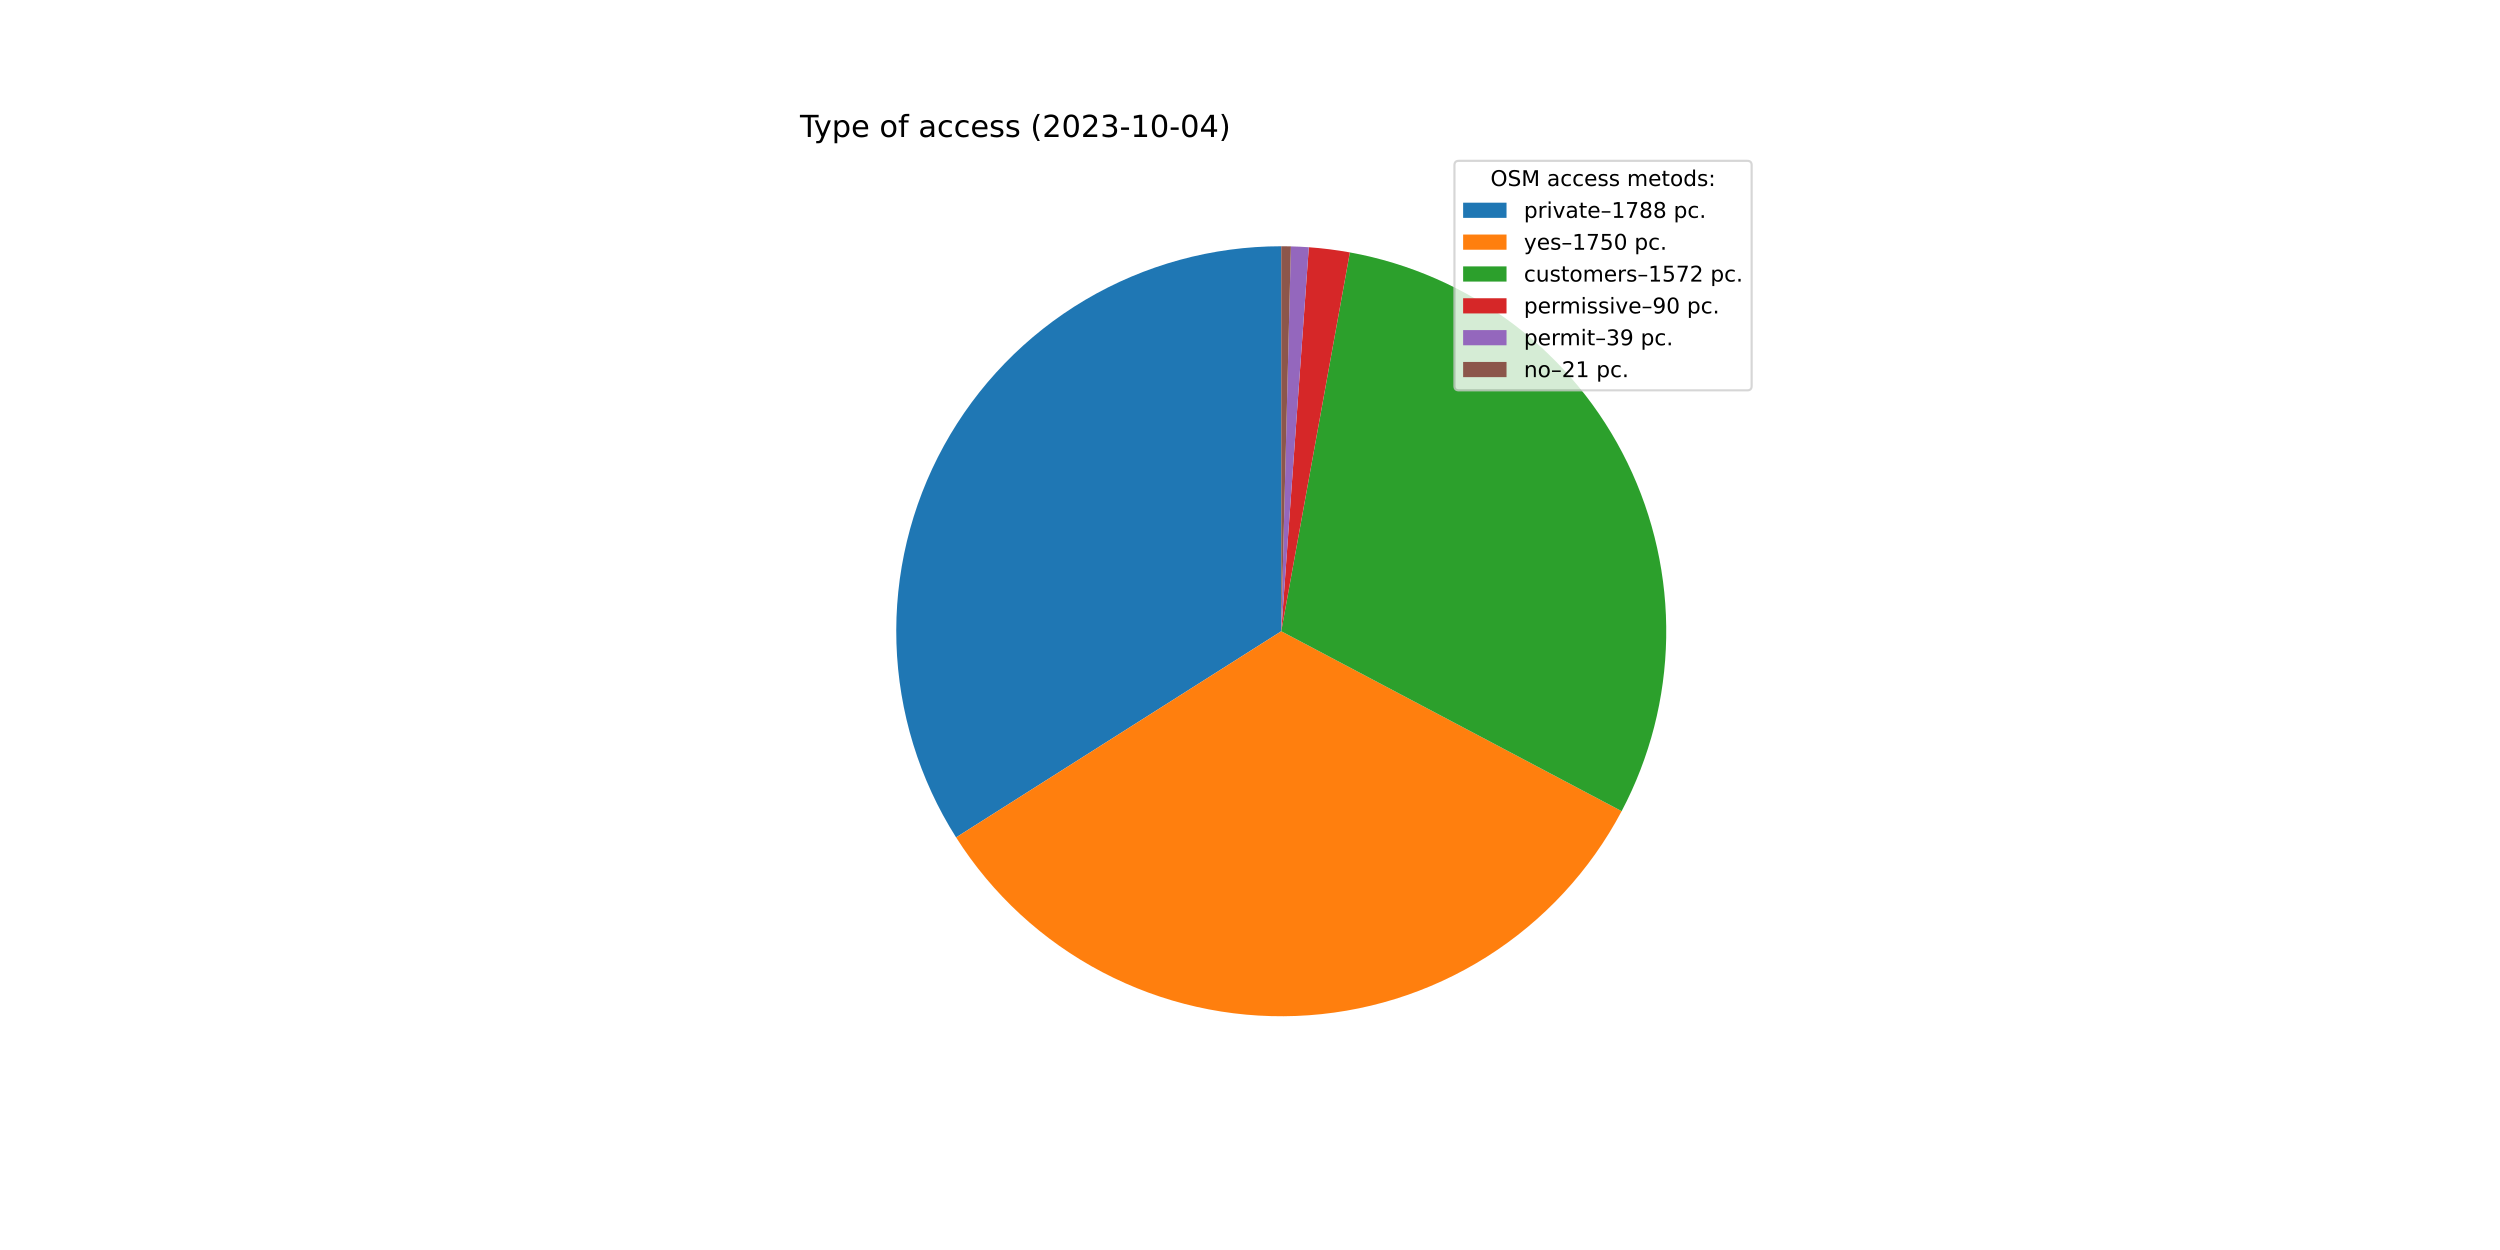
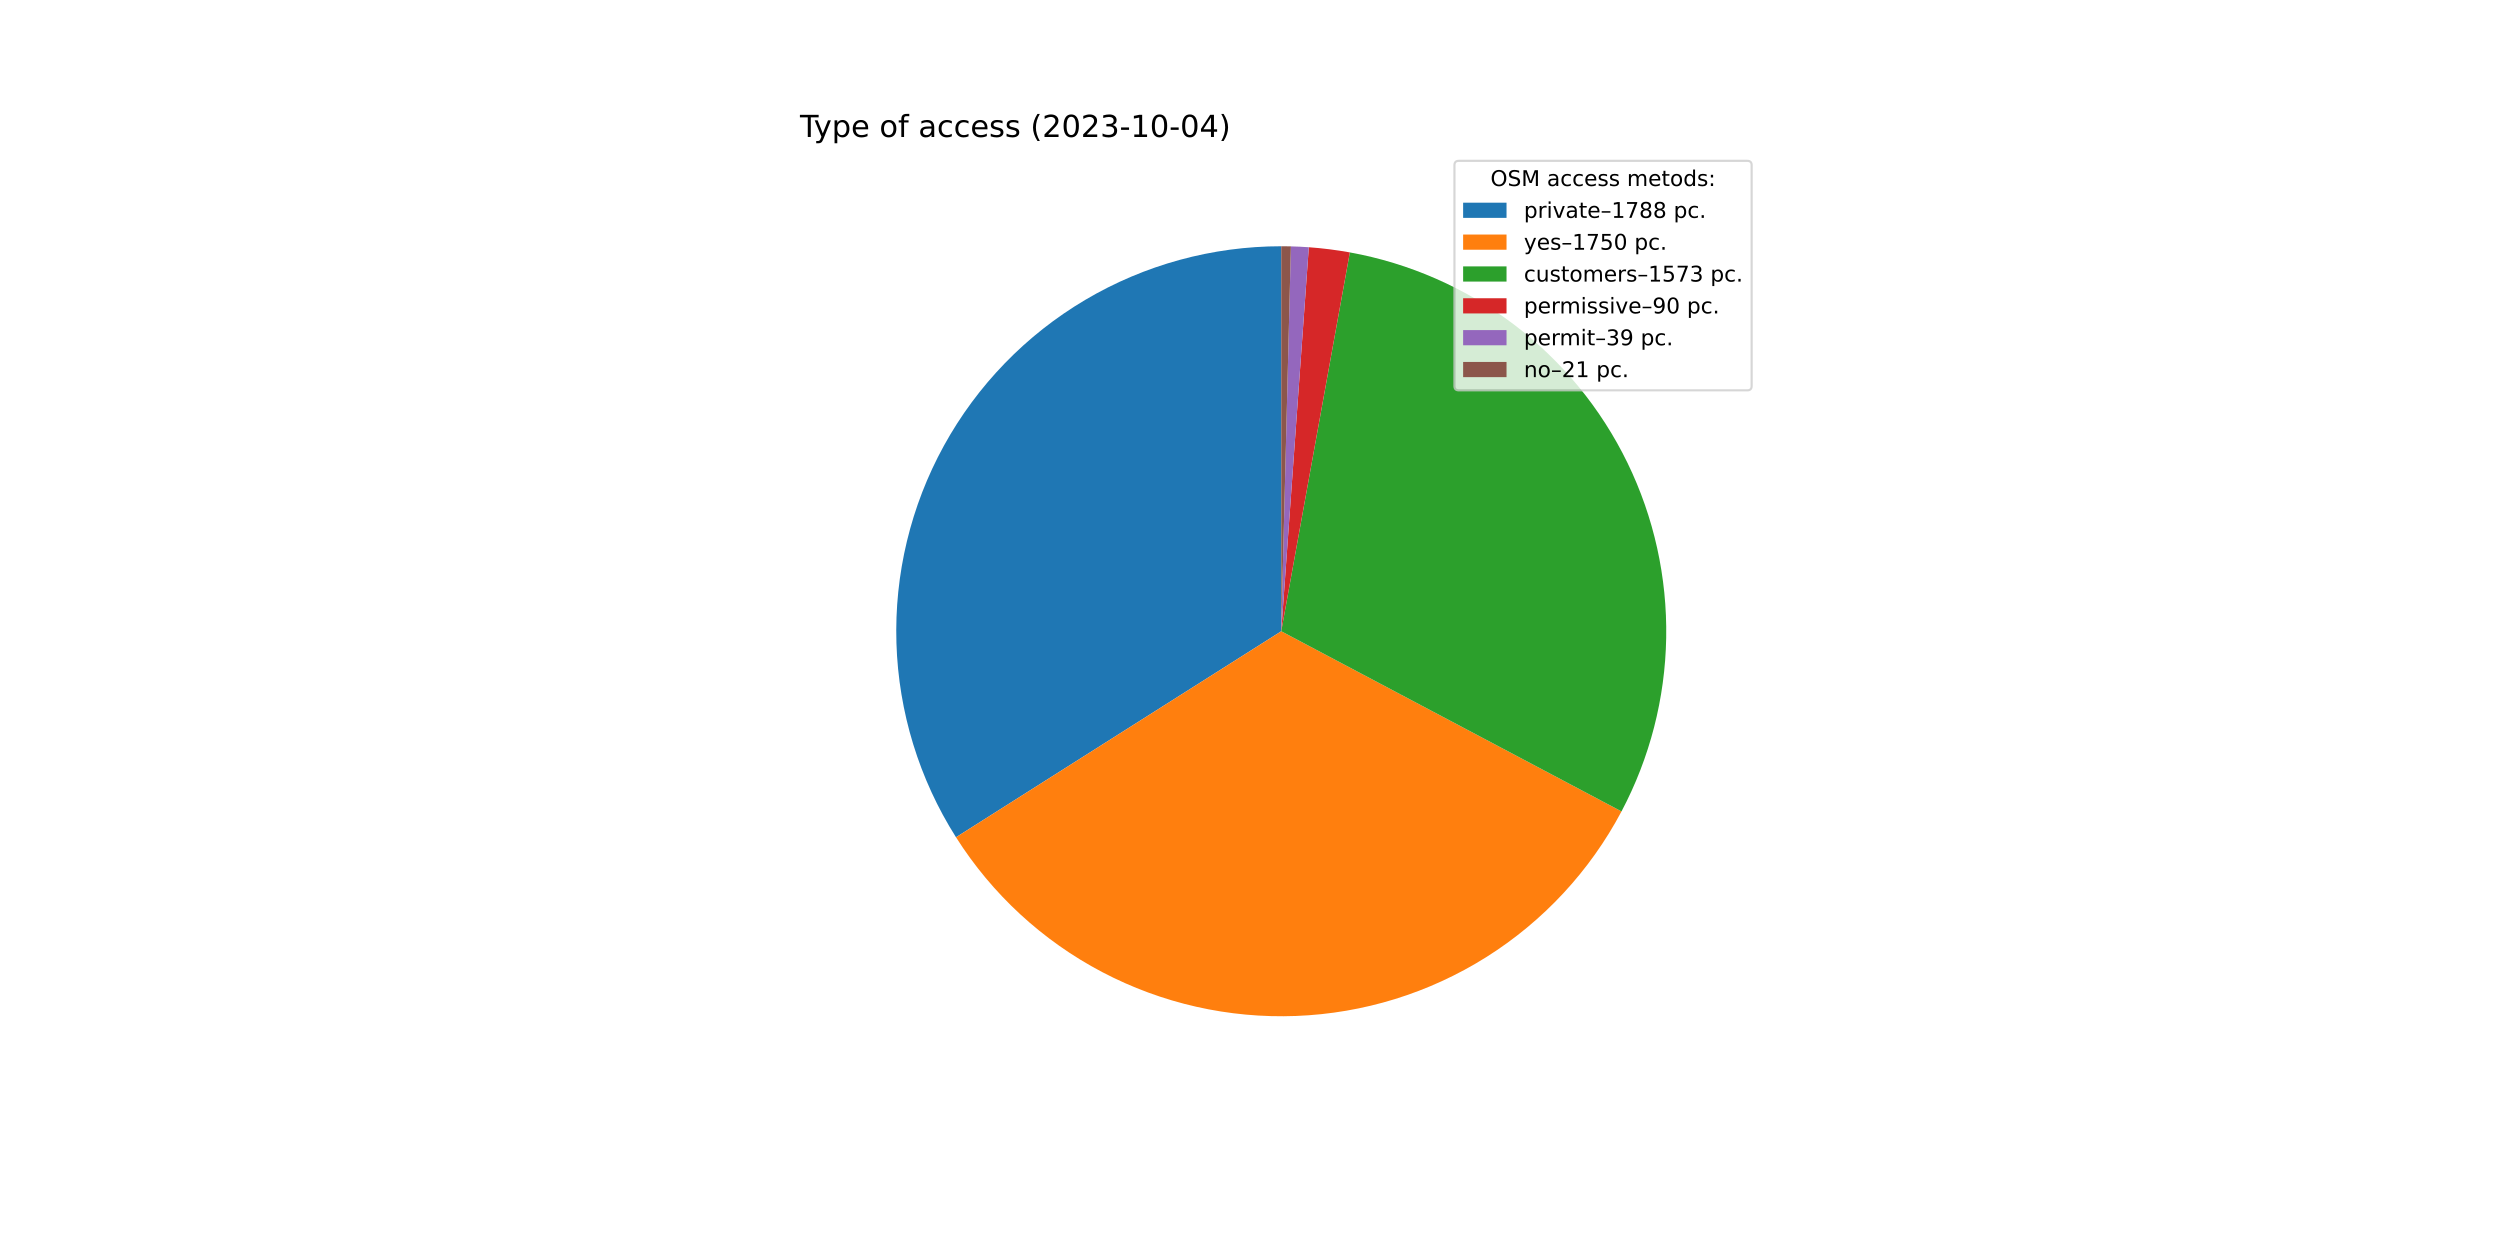
<svg xmlns="http://www.w3.org/2000/svg" xmlns:xlink="http://www.w3.org/1999/xlink" width="1152pt" height="576pt" viewBox="0 0 1152 576" version="1.1">
  <defs>
    <style type="text/css">*{stroke-linejoin: round; stroke-linecap: butt}</style>
  </defs>
  <g id="figure_1">
    <g id="patch_1">
      <path d="M 0 576  L 1152 576  L 1152 0  L 0 0  z " style="fill: #ffffff" />
    </g>
    <g id="axes_1">
      <g id="patch_2">
-         <path d="M 590.4 113.472  C 558.638 113.472 527.451 122.002 500.11 138.167  C 472.769 154.332 450.265 177.546 434.957 205.376  C 419.648 233.206 412.091 264.642 413.078 296.389  C 414.064 328.136 423.558 359.043 440.564 385.868  L 590.4 290.88  L 590.4 113.472  z " style="fill: #1f77b4" />
+         <path d="M 590.4 113.472  C 558.644 113.472 527.463 121.998 500.126 138.158  C 472.788 154.317 450.285 177.523 434.974 205.344  C 419.663 233.166 412.099 264.594 413.076 296.335  C 414.052 328.076 423.534 358.98 440.526 385.808  L 590.4 290.88  L 590.4 113.472  z " style="fill: #1f77b4" />
      </g>
      <g id="patch_3">
-         <path d="M 440.564 385.868  C 457.205 412.118 480.455 433.539 507.976 447.978  C 535.497 462.418 566.336 469.375 597.391 468.15  C 628.447 466.925 658.642 457.561 684.94 440.999  C 711.239 424.437 732.73 401.251 747.252 373.773  L 590.4 290.88  L 440.564 385.868  z " style="fill: #ff7f0e" />
+         <path d="M 440.526 385.808  C 457.152 412.058 480.388 433.486 507.897 447.937  C 535.406 462.387 566.234 469.36 597.284 468.154  C 628.334 466.949 658.529 457.606 684.835 441.065  C 711.14 424.525 732.644 401.36 747.185 373.899  L 590.4 290.88  L 440.526 385.808  z " style="fill: #ff7f0e" />
      </g>
      <g id="patch_4">
-         <path d="M 747.252 373.773  C 760.282 349.116 767.317 321.731 767.783 293.847  C 768.25 265.963 762.134 238.357 749.936 213.279  C 737.737 188.2 719.795 166.348 697.571 149.501  C 675.346 132.654 649.459 121.282 622.018 116.312  L 590.4 290.88  L 747.252 373.773  z " style="fill: #2ca02c" />
+         <path d="M 747.185 373.899  C 760.241 349.241 767.298 321.848 767.781 293.952  C 768.265 266.056 762.16 238.435 749.966 213.34  C 737.771 188.246 719.827 166.378 697.595 149.52  C 675.364 132.661 649.466 121.283 622.012 116.311  L 590.4 290.88  L 747.185 373.899  z " style="fill: #2ca02c" />
      </g>
      <g id="patch_5">
-         <path d="M 622.018 116.312  C 618.89 115.746 615.747 115.263 612.593 114.866  C 609.439 114.468 606.275 114.155 603.104 113.927  L 590.4 290.88  L 622.018 116.312  z " style="fill: #d62728" />
+         <path d="M 622.012 116.311  C 618.884 115.745 615.742 115.263 612.589 114.865  C 609.435 114.468 606.272 114.155 603.102 113.927  L 590.4 290.88  L 622.012 116.311  z " style="fill: #d62728" />
      </g>
      <g id="patch_6">
-         <path d="M 603.104 113.927  C 601.73 113.829 600.355 113.746 598.979 113.68  C 597.603 113.613 596.227 113.562 594.85 113.528  L 590.4 290.88  L 603.104 113.927  z " style="fill: #9467bd" />
+         <path d="M 603.102 113.927  C 601.728 113.829 600.353 113.746 598.978 113.679  C 597.602 113.613 596.226 113.562 594.849 113.528  L 590.4 290.88  L 603.102 113.927  z " style="fill: #9467bd" />
      </g>
      <g id="patch_7">
-         <path d="M 594.85 113.528  C 594.108 113.509 593.367 113.495 592.625 113.486  C 591.883 113.477 591.142 113.472 590.4 113.472  L 590.4 290.88  L 594.85 113.528  z " style="fill: #8c564b" />
+         <path d="M 594.849 113.528  C 594.108 113.509 593.366 113.495 592.625 113.486  C 591.883 113.477 591.142 113.472 590.4 113.472  L 590.4 290.88  L 594.849 113.528  z " style="fill: #8c564b" />
      </g>
      <g id="matplotlib.axis_1" />
      <g id="matplotlib.axis_2" />
      <g id="text_1">
        <g transform="translate(368.64 63.12)scale(0.14 -0.14)">
          <defs>
            <path id="DejaVuSans-54" d="M -19 4666  L 3928 4666  L 3928 4134  L 2272 4134  L 2272 0  L 1638 0  L 1638 4134  L -19 4134  L -19 4666  z " transform="scale(0.015625)" />
            <path id="DejaVuSans-79" d="M 2059 -325  Q 1816 -950 1584 -1140  Q 1353 -1331 966 -1331  L 506 -1331  L 506 -850  L 844 -850  Q 1081 -850 1212 -737  Q 1344 -625 1503 -206  L 1606 56  L 191 3500  L 800 3500  L 1894 763  L 2988 3500  L 3597 3500  L 2059 -325  z " transform="scale(0.015625)" />
            <path id="DejaVuSans-70" d="M 1159 525  L 1159 -1331  L 581 -1331  L 581 3500  L 1159 3500  L 1159 2969  Q 1341 3281 1617 3432  Q 1894 3584 2278 3584  Q 2916 3584 3314 3078  Q 3713 2572 3713 1747  Q 3713 922 3314 415  Q 2916 -91 2278 -91  Q 1894 -91 1617 61  Q 1341 213 1159 525  z M 3116 1747  Q 3116 2381 2855 2742  Q 2594 3103 2138 3103  Q 1681 3103 1420 2742  Q 1159 2381 1159 1747  Q 1159 1113 1420 752  Q 1681 391 2138 391  Q 2594 391 2855 752  Q 3116 1113 3116 1747  z " transform="scale(0.015625)" />
            <path id="DejaVuSans-65" d="M 3597 1894  L 3597 1613  L 953 1613  Q 991 1019 1311 708  Q 1631 397 2203 397  Q 2534 397 2845 478  Q 3156 559 3463 722  L 3463 178  Q 3153 47 2828 -22  Q 2503 -91 2169 -91  Q 1331 -91 842 396  Q 353 884 353 1716  Q 353 2575 817 3079  Q 1281 3584 2069 3584  Q 2775 3584 3186 3129  Q 3597 2675 3597 1894  z M 3022 2063  Q 3016 2534 2758 2815  Q 2500 3097 2075 3097  Q 1594 3097 1305 2825  Q 1016 2553 972 2059  L 3022 2063  z " transform="scale(0.015625)" />
            <path id="DejaVuSans-20" transform="scale(0.015625)" />
            <path id="DejaVuSans-6f" d="M 1959 3097  Q 1497 3097 1228 2736  Q 959 2375 959 1747  Q 959 1119 1226 758  Q 1494 397 1959 397  Q 2419 397 2687 759  Q 2956 1122 2956 1747  Q 2956 2369 2687 2733  Q 2419 3097 1959 3097  z M 1959 3584  Q 2709 3584 3137 3096  Q 3566 2609 3566 1747  Q 3566 888 3137 398  Q 2709 -91 1959 -91  Q 1206 -91 779 398  Q 353 888 353 1747  Q 353 2609 779 3096  Q 1206 3584 1959 3584  z " transform="scale(0.015625)" />
            <path id="DejaVuSans-66" d="M 2375 4863  L 2375 4384  L 1825 4384  Q 1516 4384 1395 4259  Q 1275 4134 1275 3809  L 1275 3500  L 2222 3500  L 2222 3053  L 1275 3053  L 1275 0  L 697 0  L 697 3053  L 147 3053  L 147 3500  L 697 3500  L 697 3744  Q 697 4328 969 4595  Q 1241 4863 1831 4863  L 2375 4863  z " transform="scale(0.015625)" />
            <path id="DejaVuSans-61" d="M 2194 1759  Q 1497 1759 1228 1600  Q 959 1441 959 1056  Q 959 750 1161 570  Q 1363 391 1709 391  Q 2188 391 2477 730  Q 2766 1069 2766 1631  L 2766 1759  L 2194 1759  z M 3341 1997  L 3341 0  L 2766 0  L 2766 531  Q 2569 213 2275 61  Q 1981 -91 1556 -91  Q 1019 -91 701 211  Q 384 513 384 1019  Q 384 1609 779 1909  Q 1175 2209 1959 2209  L 2766 2209  L 2766 2266  Q 2766 2663 2505 2880  Q 2244 3097 1772 3097  Q 1472 3097 1187 3025  Q 903 2953 641 2809  L 641 3341  Q 956 3463 1253 3523  Q 1550 3584 1831 3584  Q 2591 3584 2966 3190  Q 3341 2797 3341 1997  z " transform="scale(0.015625)" />
            <path id="DejaVuSans-63" d="M 3122 3366  L 3122 2828  Q 2878 2963 2633 3030  Q 2388 3097 2138 3097  Q 1578 3097 1268 2742  Q 959 2388 959 1747  Q 959 1106 1268 751  Q 1578 397 2138 397  Q 2388 397 2633 464  Q 2878 531 3122 666  L 3122 134  Q 2881 22 2623 -34  Q 2366 -91 2075 -91  Q 1284 -91 818 406  Q 353 903 353 1747  Q 353 2603 823 3093  Q 1294 3584 2113 3584  Q 2378 3584 2631 3529  Q 2884 3475 3122 3366  z " transform="scale(0.015625)" />
            <path id="DejaVuSans-73" d="M 2834 3397  L 2834 2853  Q 2591 2978 2328 3040  Q 2066 3103 1784 3103  Q 1356 3103 1142 2972  Q 928 2841 928 2578  Q 928 2378 1081 2264  Q 1234 2150 1697 2047  L 1894 2003  Q 2506 1872 2764 1633  Q 3022 1394 3022 966  Q 3022 478 2636 193  Q 2250 -91 1575 -91  Q 1294 -91 989 -36  Q 684 19 347 128  L 347 722  Q 666 556 975 473  Q 1284 391 1588 391  Q 1994 391 2212 530  Q 2431 669 2431 922  Q 2431 1156 2273 1281  Q 2116 1406 1581 1522  L 1381 1569  Q 847 1681 609 1914  Q 372 2147 372 2553  Q 372 3047 722 3315  Q 1072 3584 1716 3584  Q 2034 3584 2315 3537  Q 2597 3491 2834 3397  z " transform="scale(0.015625)" />
            <path id="DejaVuSans-28" d="M 1984 4856  Q 1566 4138 1362 3434  Q 1159 2731 1159 2009  Q 1159 1288 1364 580  Q 1569 -128 1984 -844  L 1484 -844  Q 1016 -109 783 600  Q 550 1309 550 2009  Q 550 2706 781 3412  Q 1013 4119 1484 4856  L 1984 4856  z " transform="scale(0.015625)" />
            <path id="DejaVuSans-32" d="M 1228 531  L 3431 531  L 3431 0  L 469 0  L 469 531  Q 828 903 1448 1529  Q 2069 2156 2228 2338  Q 2531 2678 2651 2914  Q 2772 3150 2772 3378  Q 2772 3750 2511 3984  Q 2250 4219 1831 4219  Q 1534 4219 1204 4116  Q 875 4013 500 3803  L 500 4441  Q 881 4594 1212 4672  Q 1544 4750 1819 4750  Q 2544 4750 2975 4387  Q 3406 4025 3406 3419  Q 3406 3131 3298 2873  Q 3191 2616 2906 2266  Q 2828 2175 2409 1742  Q 1991 1309 1228 531  z " transform="scale(0.015625)" />
            <path id="DejaVuSans-30" d="M 2034 4250  Q 1547 4250 1301 3770  Q 1056 3291 1056 2328  Q 1056 1369 1301 889  Q 1547 409 2034 409  Q 2525 409 2770 889  Q 3016 1369 3016 2328  Q 3016 3291 2770 3770  Q 2525 4250 2034 4250  z M 2034 4750  Q 2819 4750 3233 4129  Q 3647 3509 3647 2328  Q 3647 1150 3233 529  Q 2819 -91 2034 -91  Q 1250 -91 836 529  Q 422 1150 422 2328  Q 422 3509 836 4129  Q 1250 4750 2034 4750  z " transform="scale(0.015625)" />
            <path id="DejaVuSans-33" d="M 2597 2516  Q 3050 2419 3304 2112  Q 3559 1806 3559 1356  Q 3559 666 3084 287  Q 2609 -91 1734 -91  Q 1441 -91 1130 -33  Q 819 25 488 141  L 488 750  Q 750 597 1062 519  Q 1375 441 1716 441  Q 2309 441 2620 675  Q 2931 909 2931 1356  Q 2931 1769 2642 2001  Q 2353 2234 1838 2234  L 1294 2234  L 1294 2753  L 1863 2753  Q 2328 2753 2575 2939  Q 2822 3125 2822 3475  Q 2822 3834 2567 4026  Q 2313 4219 1838 4219  Q 1578 4219 1281 4162  Q 984 4106 628 3988  L 628 4550  Q 988 4650 1302 4700  Q 1616 4750 1894 4750  Q 2613 4750 3031 4423  Q 3450 4097 3450 3541  Q 3450 3153 3228 2886  Q 3006 2619 2597 2516  z " transform="scale(0.015625)" />
            <path id="DejaVuSans-2d" d="M 313 2009  L 1997 2009  L 1997 1497  L 313 1497  L 313 2009  z " transform="scale(0.015625)" />
            <path id="DejaVuSans-31" d="M 794 531  L 1825 531  L 1825 4091  L 703 3866  L 703 4441  L 1819 4666  L 2450 4666  L 2450 531  L 3481 531  L 3481 0  L 794 0  L 794 531  z " transform="scale(0.015625)" />
            <path id="DejaVuSans-34" d="M 2419 4116  L 825 1625  L 2419 1625  L 2419 4116  z M 2253 4666  L 3047 4666  L 3047 1625  L 3713 1625  L 3713 1100  L 3047 1100  L 3047 0  L 2419 0  L 2419 1100  L 313 1100  L 313 1709  L 2253 4666  z " transform="scale(0.015625)" />
            <path id="DejaVuSans-29" d="M 513 4856  L 1013 4856  Q 1481 4119 1714 3412  Q 1947 2706 1947 2009  Q 1947 1309 1714 600  Q 1481 -109 1013 -844  L 513 -844  Q 928 -128 1133 580  Q 1338 1288 1338 2009  Q 1338 2731 1133 3434  Q 928 4138 513 4856  z " transform="scale(0.015625)" />
          </defs>
          <use xlink:href="#DejaVuSans-54" />
          <use xlink:href="#DejaVuSans-79" x="45.459" />
          <use xlink:href="#DejaVuSans-70" x="104.639" />
          <use xlink:href="#DejaVuSans-65" x="168.115" />
          <use xlink:href="#DejaVuSans-20" x="229.639" />
          <use xlink:href="#DejaVuSans-6f" x="261.426" />
          <use xlink:href="#DejaVuSans-66" x="322.607" />
          <use xlink:href="#DejaVuSans-20" x="357.812" />
          <use xlink:href="#DejaVuSans-61" x="389.6" />
          <use xlink:href="#DejaVuSans-63" x="450.879" />
          <use xlink:href="#DejaVuSans-63" x="505.859" />
          <use xlink:href="#DejaVuSans-65" x="560.84" />
          <use xlink:href="#DejaVuSans-73" x="622.363" />
          <use xlink:href="#DejaVuSans-73" x="674.463" />
          <use xlink:href="#DejaVuSans-20" x="726.562" />
          <use xlink:href="#DejaVuSans-28" x="758.35" />
          <use xlink:href="#DejaVuSans-32" x="797.363" />
          <use xlink:href="#DejaVuSans-30" x="860.986" />
          <use xlink:href="#DejaVuSans-32" x="924.609" />
          <use xlink:href="#DejaVuSans-33" x="988.232" />
          <use xlink:href="#DejaVuSans-2d" x="1051.855" />
          <use xlink:href="#DejaVuSans-31" x="1087.939" />
          <use xlink:href="#DejaVuSans-30" x="1151.562" />
          <use xlink:href="#DejaVuSans-2d" x="1215.186" />
          <use xlink:href="#DejaVuSans-30" x="1251.27" />
          <use xlink:href="#DejaVuSans-34" x="1314.893" />
          <use xlink:href="#DejaVuSans-29" x="1378.516" />
        </g>
      </g>
      <g id="legend_1">
        <g id="patch_8">
          <path d="M 672.208 179.867  L 805.16 179.867  Q 807.16 179.867 807.16 177.867  L 807.16 76.12  Q 807.16 74.12 805.16 74.12  L 672.208 74.12  Q 670.208 74.12 670.208 76.12  L 670.208 177.867  Q 670.208 179.867 672.208 179.867  z " style="fill: #ffffff; opacity: 0.8; stroke: #cccccc; stroke-linejoin: miter" />
        </g>
        <g id="text_2">
          <g transform="translate(686.8038 85.71844)scale(0.1 -0.1)">
            <defs>
              <path id="DejaVuSans-4f" d="M 2522 4238  Q 1834 4238 1429 3725  Q 1025 3213 1025 2328  Q 1025 1447 1429 934  Q 1834 422 2522 422  Q 3209 422 3611 934  Q 4013 1447 4013 2328  Q 4013 3213 3611 3725  Q 3209 4238 2522 4238  z M 2522 4750  Q 3503 4750 4090 4092  Q 4678 3434 4678 2328  Q 4678 1225 4090 567  Q 3503 -91 2522 -91  Q 1538 -91 948 565  Q 359 1222 359 2328  Q 359 3434 948 4092  Q 1538 4750 2522 4750  z " transform="scale(0.015625)" />
              <path id="DejaVuSans-53" d="M 3425 4513  L 3425 3897  Q 3066 4069 2747 4153  Q 2428 4238 2131 4238  Q 1616 4238 1336 4038  Q 1056 3838 1056 3469  Q 1056 3159 1242 3001  Q 1428 2844 1947 2747  L 2328 2669  Q 3034 2534 3370 2195  Q 3706 1856 3706 1288  Q 3706 609 3251 259  Q 2797 -91 1919 -91  Q 1588 -91 1214 -16  Q 841 59 441 206  L 441 856  Q 825 641 1194 531  Q 1563 422 1919 422  Q 2459 422 2753 634  Q 3047 847 3047 1241  Q 3047 1584 2836 1778  Q 2625 1972 2144 2069  L 1759 2144  Q 1053 2284 737 2584  Q 422 2884 422 3419  Q 422 4038 858 4394  Q 1294 4750 2059 4750  Q 2388 4750 2728 4690  Q 3069 4631 3425 4513  z " transform="scale(0.015625)" />
              <path id="DejaVuSans-4d" d="M 628 4666  L 1569 4666  L 2759 1491  L 3956 4666  L 4897 4666  L 4897 0  L 4281 0  L 4281 4097  L 3078 897  L 2444 897  L 1241 4097  L 1241 0  L 628 0  L 628 4666  z " transform="scale(0.015625)" />
              <path id="DejaVuSans-6d" d="M 3328 2828  Q 3544 3216 3844 3400  Q 4144 3584 4550 3584  Q 5097 3584 5394 3201  Q 5691 2819 5691 2113  L 5691 0  L 5113 0  L 5113 2094  Q 5113 2597 4934 2840  Q 4756 3084 4391 3084  Q 3944 3084 3684 2787  Q 3425 2491 3425 1978  L 3425 0  L 2847 0  L 2847 2094  Q 2847 2600 2669 2842  Q 2491 3084 2119 3084  Q 1678 3084 1418 2786  Q 1159 2488 1159 1978  L 1159 0  L 581 0  L 581 3500  L 1159 3500  L 1159 2956  Q 1356 3278 1631 3431  Q 1906 3584 2284 3584  Q 2666 3584 2933 3390  Q 3200 3197 3328 2828  z " transform="scale(0.015625)" />
              <path id="DejaVuSans-74" d="M 1172 4494  L 1172 3500  L 2356 3500  L 2356 3053  L 1172 3053  L 1172 1153  Q 1172 725 1289 603  Q 1406 481 1766 481  L 2356 481  L 2356 0  L 1766 0  Q 1100 0 847 248  Q 594 497 594 1153  L 594 3053  L 172 3053  L 172 3500  L 594 3500  L 594 4494  L 1172 4494  z " transform="scale(0.015625)" />
              <path id="DejaVuSans-64" d="M 2906 2969  L 2906 4863  L 3481 4863  L 3481 0  L 2906 0  L 2906 525  Q 2725 213 2448 61  Q 2172 -91 1784 -91  Q 1150 -91 751 415  Q 353 922 353 1747  Q 353 2572 751 3078  Q 1150 3584 1784 3584  Q 2172 3584 2448 3432  Q 2725 3281 2906 2969  z M 947 1747  Q 947 1113 1208 752  Q 1469 391 1925 391  Q 2381 391 2643 752  Q 2906 1113 2906 1747  Q 2906 2381 2643 2742  Q 2381 3103 1925 3103  Q 1469 3103 1208 2742  Q 947 2381 947 1747  z " transform="scale(0.015625)" />
              <path id="DejaVuSans-3a" d="M 750 794  L 1409 794  L 1409 0  L 750 0  L 750 794  z M 750 3309  L 1409 3309  L 1409 2516  L 750 2516  L 750 3309  z " transform="scale(0.015625)" />
            </defs>
            <use xlink:href="#DejaVuSans-4f" />
            <use xlink:href="#DejaVuSans-53" x="78.711" />
            <use xlink:href="#DejaVuSans-4d" x="142.188" />
            <use xlink:href="#DejaVuSans-20" x="228.467" />
            <use xlink:href="#DejaVuSans-61" x="260.254" />
            <use xlink:href="#DejaVuSans-63" x="321.533" />
            <use xlink:href="#DejaVuSans-63" x="376.514" />
            <use xlink:href="#DejaVuSans-65" x="431.494" />
            <use xlink:href="#DejaVuSans-73" x="493.018" />
            <use xlink:href="#DejaVuSans-73" x="545.117" />
            <use xlink:href="#DejaVuSans-20" x="597.217" />
            <use xlink:href="#DejaVuSans-6d" x="629.004" />
            <use xlink:href="#DejaVuSans-65" x="726.416" />
            <use xlink:href="#DejaVuSans-74" x="787.939" />
            <use xlink:href="#DejaVuSans-6f" x="827.148" />
            <use xlink:href="#DejaVuSans-64" x="888.33" />
            <use xlink:href="#DejaVuSans-73" x="951.807" />
            <use xlink:href="#DejaVuSans-3a" x="1003.906" />
          </g>
        </g>
        <g id="patch_9">
          <path d="M 674.208 100.397  L 694.208 100.397  L 694.208 93.397  L 674.208 93.397  z " style="fill: #1f77b4" />
        </g>
        <g id="text_3">
          <g transform="translate(702.2084 100.3966)scale(0.1 -0.1)">
            <defs>
              <path id="DejaVuSans-72" d="M 2631 2963  Q 2534 3019 2420 3045  Q 2306 3072 2169 3072  Q 1681 3072 1420 2755  Q 1159 2438 1159 1844  L 1159 0  L 581 0  L 581 3500  L 1159 3500  L 1159 2956  Q 1341 3275 1631 3429  Q 1922 3584 2338 3584  Q 2397 3584 2469 3576  Q 2541 3569 2628 3553  L 2631 2963  z " transform="scale(0.015625)" />
              <path id="DejaVuSans-69" d="M 603 3500  L 1178 3500  L 1178 0  L 603 0  L 603 3500  z M 603 4863  L 1178 4863  L 1178 4134  L 603 4134  L 603 4863  z " transform="scale(0.015625)" />
              <path id="DejaVuSans-76" d="M 191 3500  L 800 3500  L 1894 563  L 2988 3500  L 3597 3500  L 2284 0  L 1503 0  L 191 3500  z " transform="scale(0.015625)" />
              <path id="DejaVuSans-2013" d="M 313 1978  L 2888 1978  L 2888 1528  L 313 1528  L 313 1978  z " transform="scale(0.015625)" />
              <path id="DejaVuSans-37" d="M 525 4666  L 3525 4666  L 3525 4397  L 1831 0  L 1172 0  L 2766 4134  L 525 4134  L 525 4666  z " transform="scale(0.015625)" />
              <path id="DejaVuSans-38" d="M 2034 2216  Q 1584 2216 1326 1975  Q 1069 1734 1069 1313  Q 1069 891 1326 650  Q 1584 409 2034 409  Q 2484 409 2743 651  Q 3003 894 3003 1313  Q 3003 1734 2745 1975  Q 2488 2216 2034 2216  z M 1403 2484  Q 997 2584 770 2862  Q 544 3141 544 3541  Q 544 4100 942 4425  Q 1341 4750 2034 4750  Q 2731 4750 3128 4425  Q 3525 4100 3525 3541  Q 3525 3141 3298 2862  Q 3072 2584 2669 2484  Q 3125 2378 3379 2068  Q 3634 1759 3634 1313  Q 3634 634 3220 271  Q 2806 -91 2034 -91  Q 1263 -91 848 271  Q 434 634 434 1313  Q 434 1759 690 2068  Q 947 2378 1403 2484  z M 1172 3481  Q 1172 3119 1398 2916  Q 1625 2713 2034 2713  Q 2441 2713 2670 2916  Q 2900 3119 2900 3481  Q 2900 3844 2670 4047  Q 2441 4250 2034 4250  Q 1625 4250 1398 4047  Q 1172 3844 1172 3481  z " transform="scale(0.015625)" />
              <path id="DejaVuSans-2e" d="M 684 794  L 1344 794  L 1344 0  L 684 0  L 684 794  z " transform="scale(0.015625)" />
            </defs>
            <use xlink:href="#DejaVuSans-70" />
            <use xlink:href="#DejaVuSans-72" x="63.477" />
            <use xlink:href="#DejaVuSans-69" x="104.59" />
            <use xlink:href="#DejaVuSans-76" x="132.373" />
            <use xlink:href="#DejaVuSans-61" x="191.553" />
            <use xlink:href="#DejaVuSans-74" x="252.832" />
            <use xlink:href="#DejaVuSans-65" x="292.041" />
            <use xlink:href="#DejaVuSans-2013" x="353.564" />
            <use xlink:href="#DejaVuSans-31" x="403.564" />
            <use xlink:href="#DejaVuSans-37" x="467.188" />
            <use xlink:href="#DejaVuSans-38" x="530.811" />
            <use xlink:href="#DejaVuSans-38" x="594.434" />
            <use xlink:href="#DejaVuSans-20" x="658.057" />
            <use xlink:href="#DejaVuSans-70" x="689.844" />
            <use xlink:href="#DejaVuSans-63" x="753.32" />
            <use xlink:href="#DejaVuSans-2e" x="808.301" />
          </g>
        </g>
        <g id="patch_10">
          <path d="M 674.208 115.075  L 694.208 115.075  L 694.208 108.075  L 674.208 108.075  z " style="fill: #ff7f0e" />
        </g>
        <g id="text_4">
          <g transform="translate(702.2084 115.0747)scale(0.1 -0.1)">
            <defs>
              <path id="DejaVuSans-35" d="M 691 4666  L 3169 4666  L 3169 4134  L 1269 4134  L 1269 2991  Q 1406 3038 1543 3061  Q 1681 3084 1819 3084  Q 2600 3084 3056 2656  Q 3513 2228 3513 1497  Q 3513 744 3044 326  Q 2575 -91 1722 -91  Q 1428 -91 1123 -41  Q 819 9 494 109  L 494 744  Q 775 591 1075 516  Q 1375 441 1709 441  Q 2250 441 2565 725  Q 2881 1009 2881 1497  Q 2881 1984 2565 2268  Q 2250 2553 1709 2553  Q 1456 2553 1204 2497  Q 953 2441 691 2322  L 691 4666  z " transform="scale(0.015625)" />
            </defs>
            <use xlink:href="#DejaVuSans-79" />
            <use xlink:href="#DejaVuSans-65" x="59.18" />
            <use xlink:href="#DejaVuSans-73" x="120.703" />
            <use xlink:href="#DejaVuSans-2013" x="172.803" />
            <use xlink:href="#DejaVuSans-31" x="222.803" />
            <use xlink:href="#DejaVuSans-37" x="286.426" />
            <use xlink:href="#DejaVuSans-35" x="350.049" />
            <use xlink:href="#DejaVuSans-30" x="413.672" />
            <use xlink:href="#DejaVuSans-20" x="477.295" />
            <use xlink:href="#DejaVuSans-70" x="509.082" />
            <use xlink:href="#DejaVuSans-63" x="572.559" />
            <use xlink:href="#DejaVuSans-2e" x="627.539" />
          </g>
        </g>
        <g id="patch_11">
          <path d="M 674.208 129.753  L 694.208 129.753  L 694.208 122.753  L 674.208 122.753  z " style="fill: #2ca02c" />
        </g>
        <g id="text_5">
          <g transform="translate(702.2084 129.7528)scale(0.1 -0.1)">
            <defs>
              <path id="DejaVuSans-75" d="M 544 1381  L 544 3500  L 1119 3500  L 1119 1403  Q 1119 906 1312 657  Q 1506 409 1894 409  Q 2359 409 2629 706  Q 2900 1003 2900 1516  L 2900 3500  L 3475 3500  L 3475 0  L 2900 0  L 2900 538  Q 2691 219 2414 64  Q 2138 -91 1772 -91  Q 1169 -91 856 284  Q 544 659 544 1381  z M 1991 3584  L 1991 3584  z " transform="scale(0.015625)" />
            </defs>
            <use xlink:href="#DejaVuSans-63" />
            <use xlink:href="#DejaVuSans-75" x="54.98" />
            <use xlink:href="#DejaVuSans-73" x="118.359" />
            <use xlink:href="#DejaVuSans-74" x="170.459" />
            <use xlink:href="#DejaVuSans-6f" x="209.668" />
            <use xlink:href="#DejaVuSans-6d" x="270.85" />
            <use xlink:href="#DejaVuSans-65" x="368.262" />
            <use xlink:href="#DejaVuSans-72" x="429.785" />
            <use xlink:href="#DejaVuSans-73" x="470.898" />
            <use xlink:href="#DejaVuSans-2013" x="522.998" />
            <use xlink:href="#DejaVuSans-31" x="572.998" />
            <use xlink:href="#DejaVuSans-35" x="636.621" />
            <use xlink:href="#DejaVuSans-37" x="700.244" />
-             <use xlink:href="#DejaVuSans-32" x="763.867" />
+             <use xlink:href="#DejaVuSans-33" x="763.867" />
            <use xlink:href="#DejaVuSans-20" x="827.49" />
            <use xlink:href="#DejaVuSans-70" x="859.277" />
            <use xlink:href="#DejaVuSans-63" x="922.754" />
            <use xlink:href="#DejaVuSans-2e" x="977.734" />
          </g>
        </g>
        <g id="patch_12">
          <path d="M 674.208 144.431  L 694.208 144.431  L 694.208 137.431  L 674.208 137.431  z " style="fill: #d62728" />
        </g>
        <g id="text_6">
          <g transform="translate(702.2084 144.4309)scale(0.1 -0.1)">
            <defs>
              <path id="DejaVuSans-39" d="M 703 97  L 703 672  Q 941 559 1184 500  Q 1428 441 1663 441  Q 2288 441 2617 861  Q 2947 1281 2994 2138  Q 2813 1869 2534 1725  Q 2256 1581 1919 1581  Q 1219 1581 811 2004  Q 403 2428 403 3163  Q 403 3881 828 4315  Q 1253 4750 1959 4750  Q 2769 4750 3195 4129  Q 3622 3509 3622 2328  Q 3622 1225 3098 567  Q 2575 -91 1691 -91  Q 1453 -91 1209 -44  Q 966 3 703 97  z M 1959 2075  Q 2384 2075 2632 2365  Q 2881 2656 2881 3163  Q 2881 3666 2632 3958  Q 2384 4250 1959 4250  Q 1534 4250 1286 3958  Q 1038 3666 1038 3163  Q 1038 2656 1286 2365  Q 1534 2075 1959 2075  z " transform="scale(0.015625)" />
            </defs>
            <use xlink:href="#DejaVuSans-70" />
            <use xlink:href="#DejaVuSans-65" x="63.477" />
            <use xlink:href="#DejaVuSans-72" x="125" />
            <use xlink:href="#DejaVuSans-6d" x="164.363" />
            <use xlink:href="#DejaVuSans-69" x="261.775" />
            <use xlink:href="#DejaVuSans-73" x="289.559" />
            <use xlink:href="#DejaVuSans-73" x="341.658" />
            <use xlink:href="#DejaVuSans-69" x="393.758" />
            <use xlink:href="#DejaVuSans-76" x="421.541" />
            <use xlink:href="#DejaVuSans-65" x="480.721" />
            <use xlink:href="#DejaVuSans-2013" x="542.244" />
            <use xlink:href="#DejaVuSans-39" x="592.244" />
            <use xlink:href="#DejaVuSans-30" x="655.867" />
            <use xlink:href="#DejaVuSans-20" x="719.49" />
            <use xlink:href="#DejaVuSans-70" x="751.277" />
            <use xlink:href="#DejaVuSans-63" x="814.754" />
            <use xlink:href="#DejaVuSans-2e" x="869.734" />
          </g>
        </g>
        <g id="patch_13">
          <path d="M 674.208 159.109  L 694.208 159.109  L 694.208 152.109  L 674.208 152.109  z " style="fill: #9467bd" />
        </g>
        <g id="text_7">
          <g transform="translate(702.2084 159.1091)scale(0.1 -0.1)">
            <use xlink:href="#DejaVuSans-70" />
            <use xlink:href="#DejaVuSans-65" x="63.477" />
            <use xlink:href="#DejaVuSans-72" x="125" />
            <use xlink:href="#DejaVuSans-6d" x="164.363" />
            <use xlink:href="#DejaVuSans-69" x="261.775" />
            <use xlink:href="#DejaVuSans-74" x="289.559" />
            <use xlink:href="#DejaVuSans-2013" x="328.768" />
            <use xlink:href="#DejaVuSans-33" x="378.768" />
            <use xlink:href="#DejaVuSans-39" x="442.391" />
            <use xlink:href="#DejaVuSans-20" x="506.014" />
            <use xlink:href="#DejaVuSans-70" x="537.801" />
            <use xlink:href="#DejaVuSans-63" x="601.277" />
            <use xlink:href="#DejaVuSans-2e" x="656.258" />
          </g>
        </g>
        <g id="patch_14">
          <path d="M 674.208 173.787  L 694.208 173.787  L 694.208 166.787  L 674.208 166.787  z " style="fill: #8c564b" />
        </g>
        <g id="text_8">
          <g transform="translate(702.2084 173.7872)scale(0.1 -0.1)">
            <defs>
              <path id="DejaVuSans-6e" d="M 3513 2113  L 3513 0  L 2938 0  L 2938 2094  Q 2938 2591 2744 2837  Q 2550 3084 2163 3084  Q 1697 3084 1428 2787  Q 1159 2491 1159 1978  L 1159 0  L 581 0  L 581 3500  L 1159 3500  L 1159 2956  Q 1366 3272 1645 3428  Q 1925 3584 2291 3584  Q 2894 3584 3203 3211  Q 3513 2838 3513 2113  z " transform="scale(0.015625)" />
            </defs>
            <use xlink:href="#DejaVuSans-6e" />
            <use xlink:href="#DejaVuSans-6f" x="63.379" />
            <use xlink:href="#DejaVuSans-2013" x="124.561" />
            <use xlink:href="#DejaVuSans-32" x="174.561" />
            <use xlink:href="#DejaVuSans-31" x="238.184" />
            <use xlink:href="#DejaVuSans-20" x="301.807" />
            <use xlink:href="#DejaVuSans-70" x="333.594" />
            <use xlink:href="#DejaVuSans-63" x="397.07" />
            <use xlink:href="#DejaVuSans-2e" x="452.051" />
          </g>
        </g>
      </g>
    </g>
  </g>
</svg>
